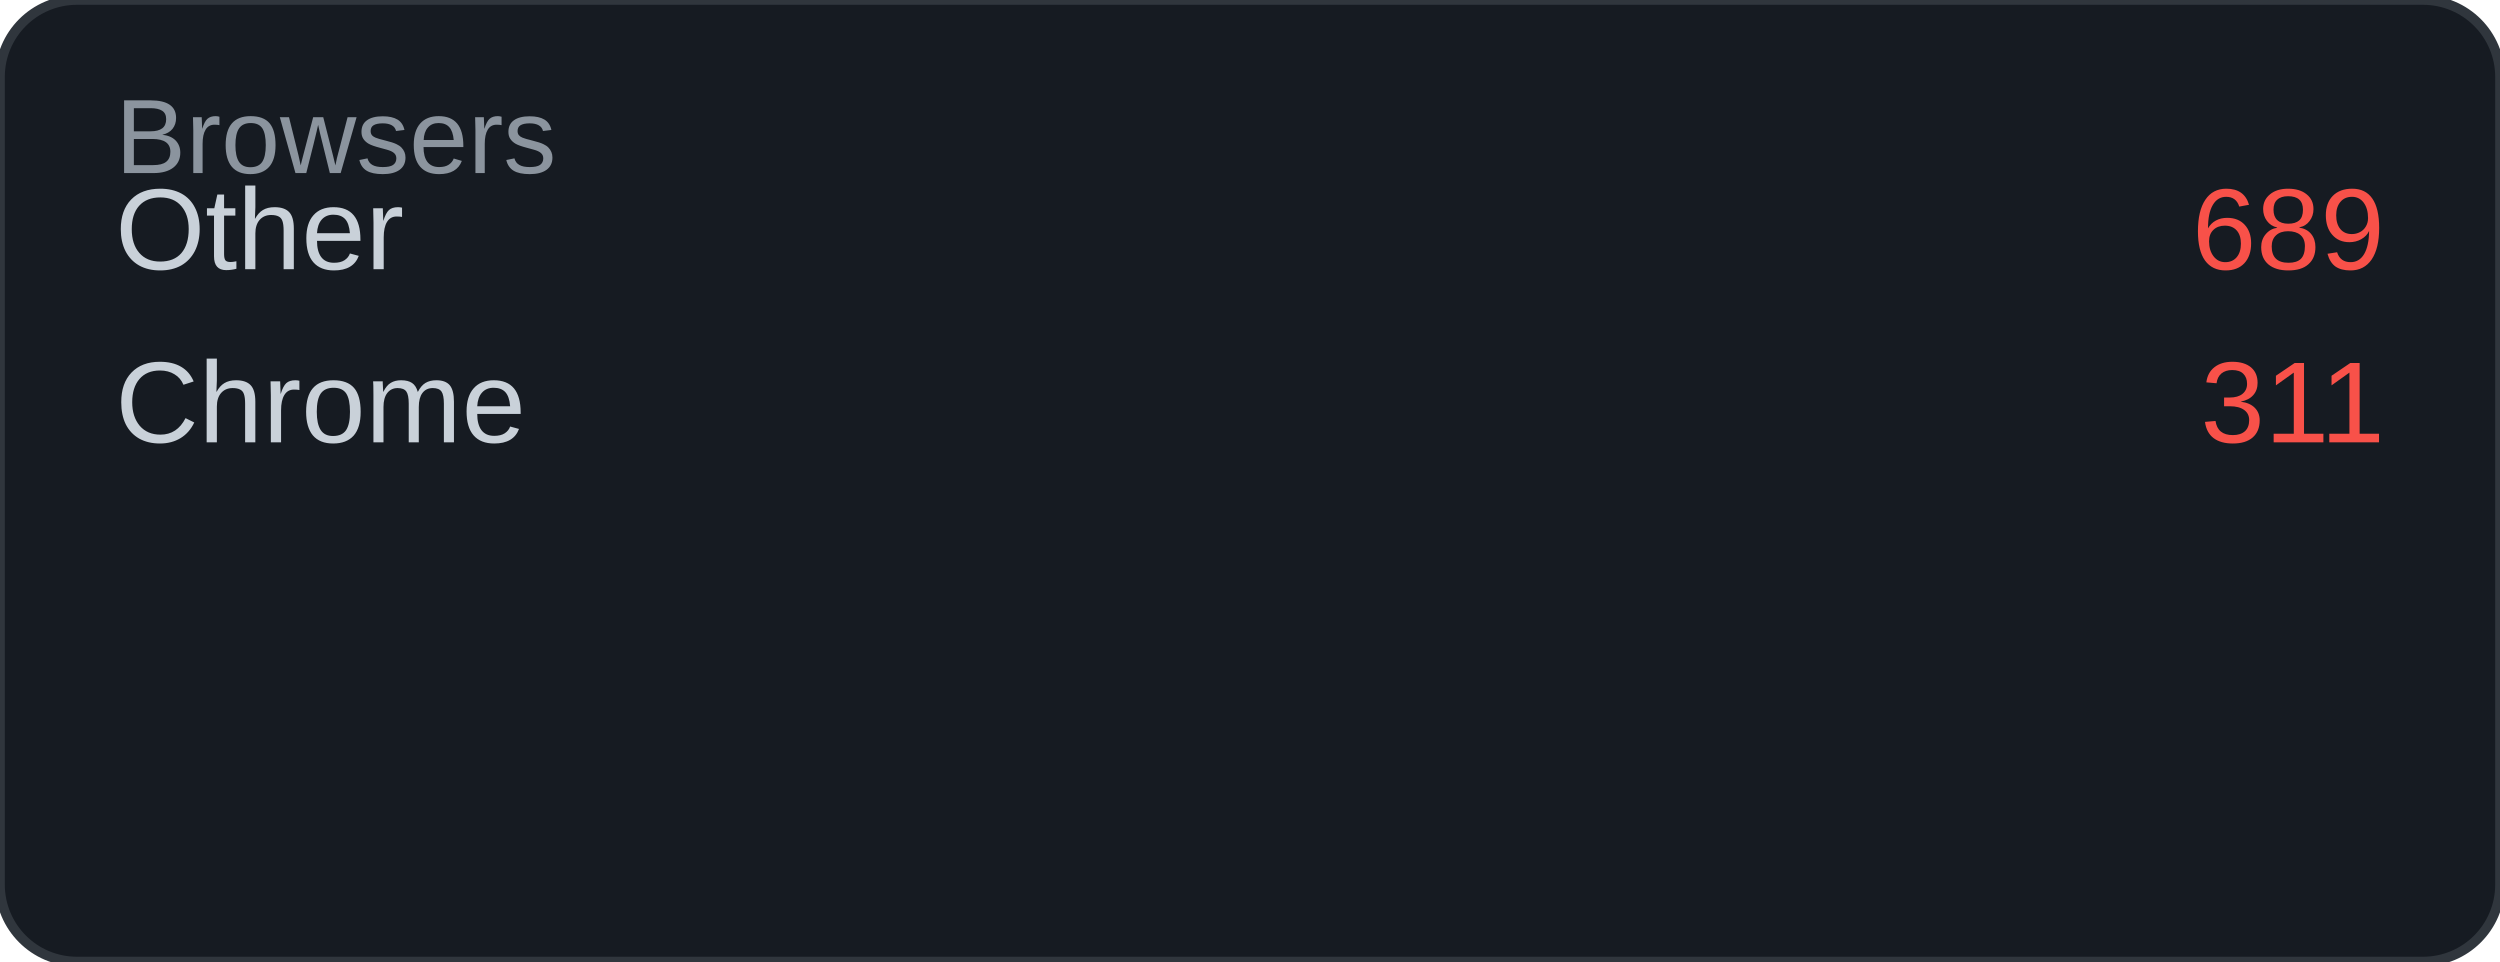
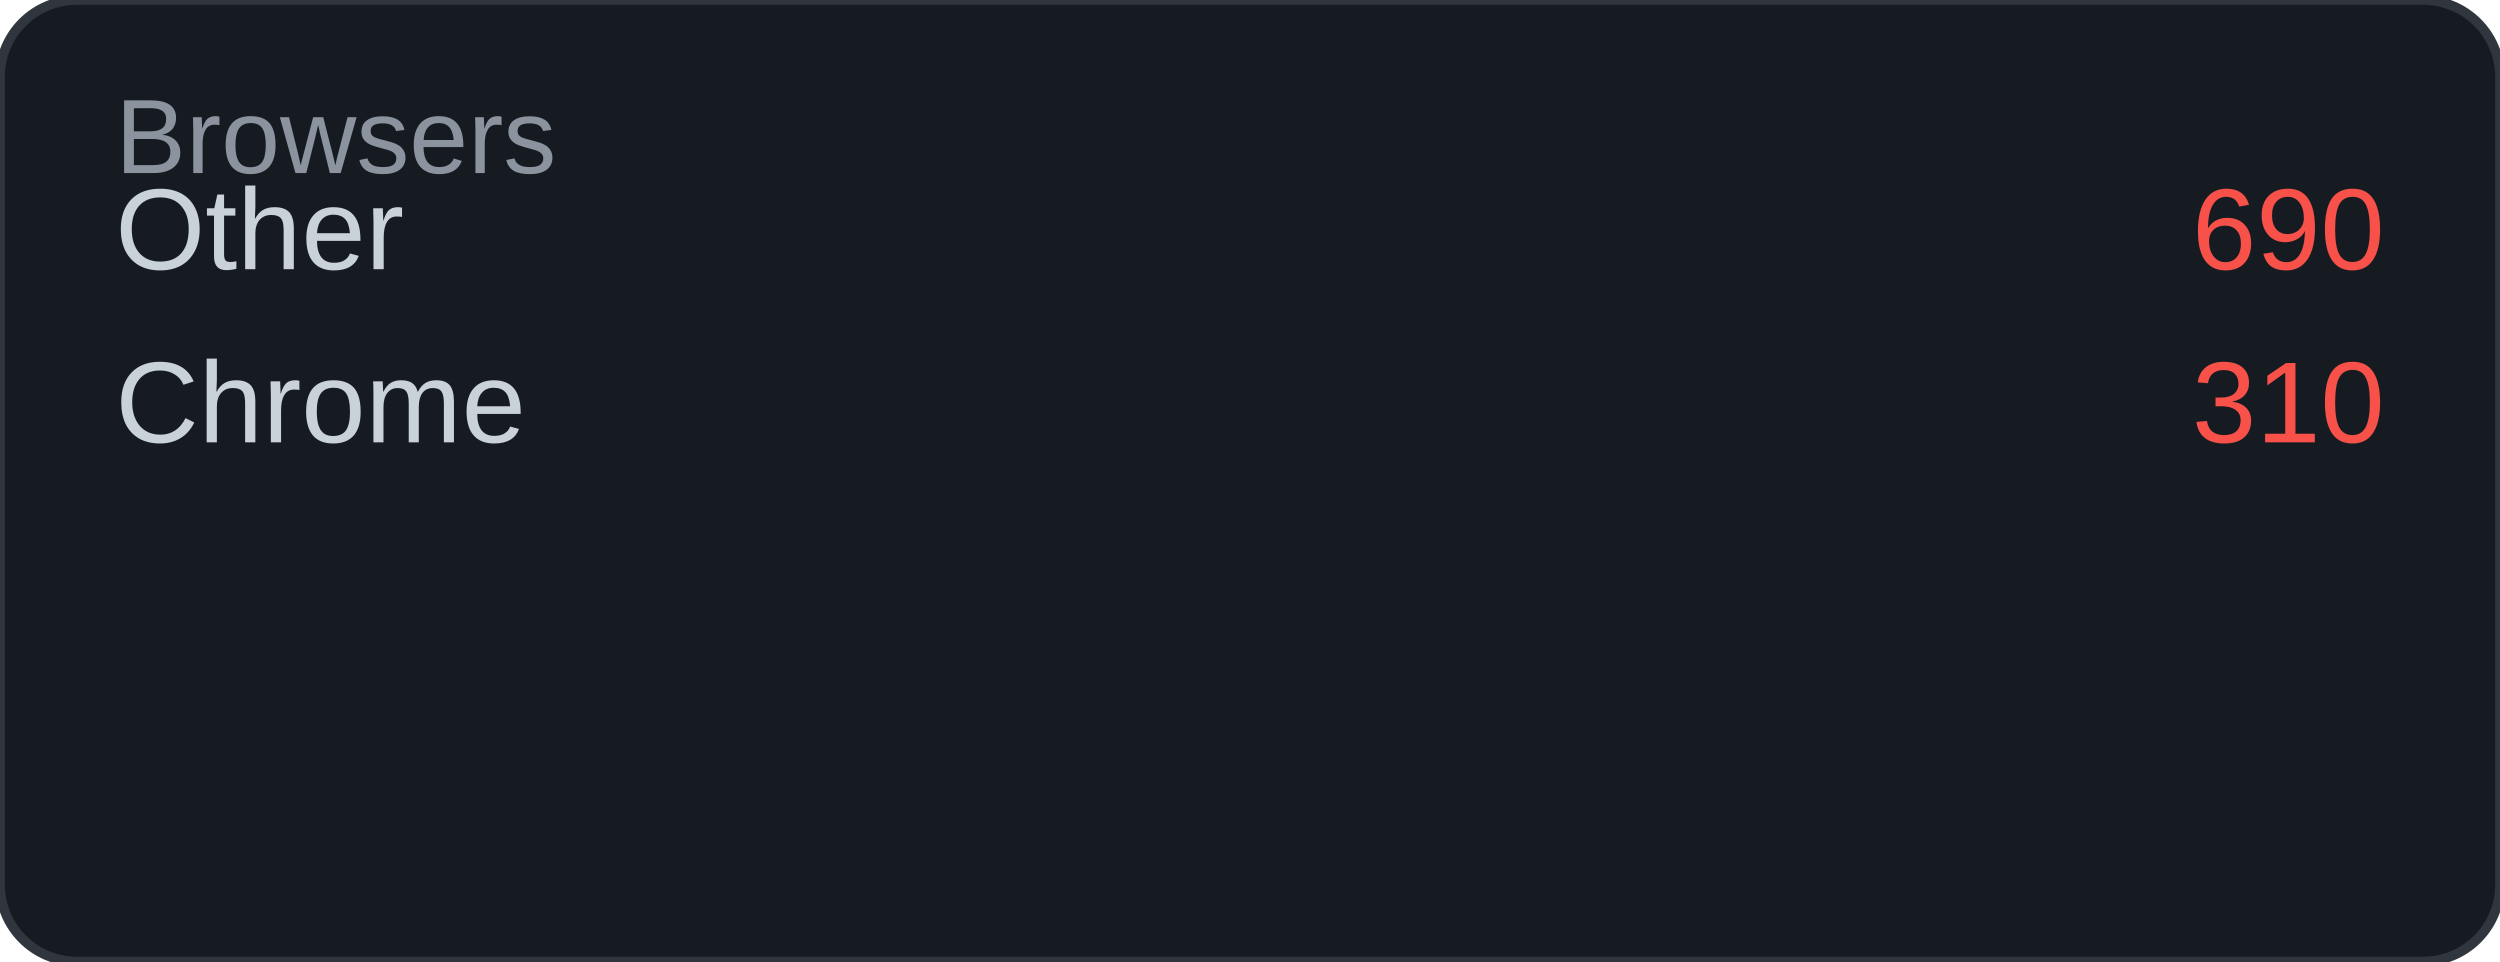
<svg xmlns="http://www.w3.org/2000/svg" width="260" height="100" viewBox="0 0 260 100">
  <rect width="260" height="100" rx="8" fill="#161b22" />
  <rect width="260" height="100" rx="8" fill="none" stroke="#30363d" stroke-width="1" />
  <text x="12" y="18" font-family="Arial, sans-serif" font-size="11" fill="#8b949e">Browsers</text>
  <text x="12" y="28" font-family="Arial, sans-serif" font-size="12" fill="#c9d1d9">Other</text>
-   <text x="248" y="28" font-family="Arial, sans-serif" font-size="12" fill="#f85149" text-anchor="end">689</text>
+   <text x="248" y="28" font-family="Arial, sans-serif" font-size="12" fill="#f85149" text-anchor="end">690</text>
  <text x="12" y="46" font-family="Arial, sans-serif" font-size="12" fill="#c9d1d9">Chrome</text>
-   <text x="248" y="46" font-family="Arial, sans-serif" font-size="12" fill="#f85149" text-anchor="end">311</text>
+   <text x="248" y="46" font-family="Arial, sans-serif" font-size="12" fill="#f85149" text-anchor="end">310</text>
</svg>
